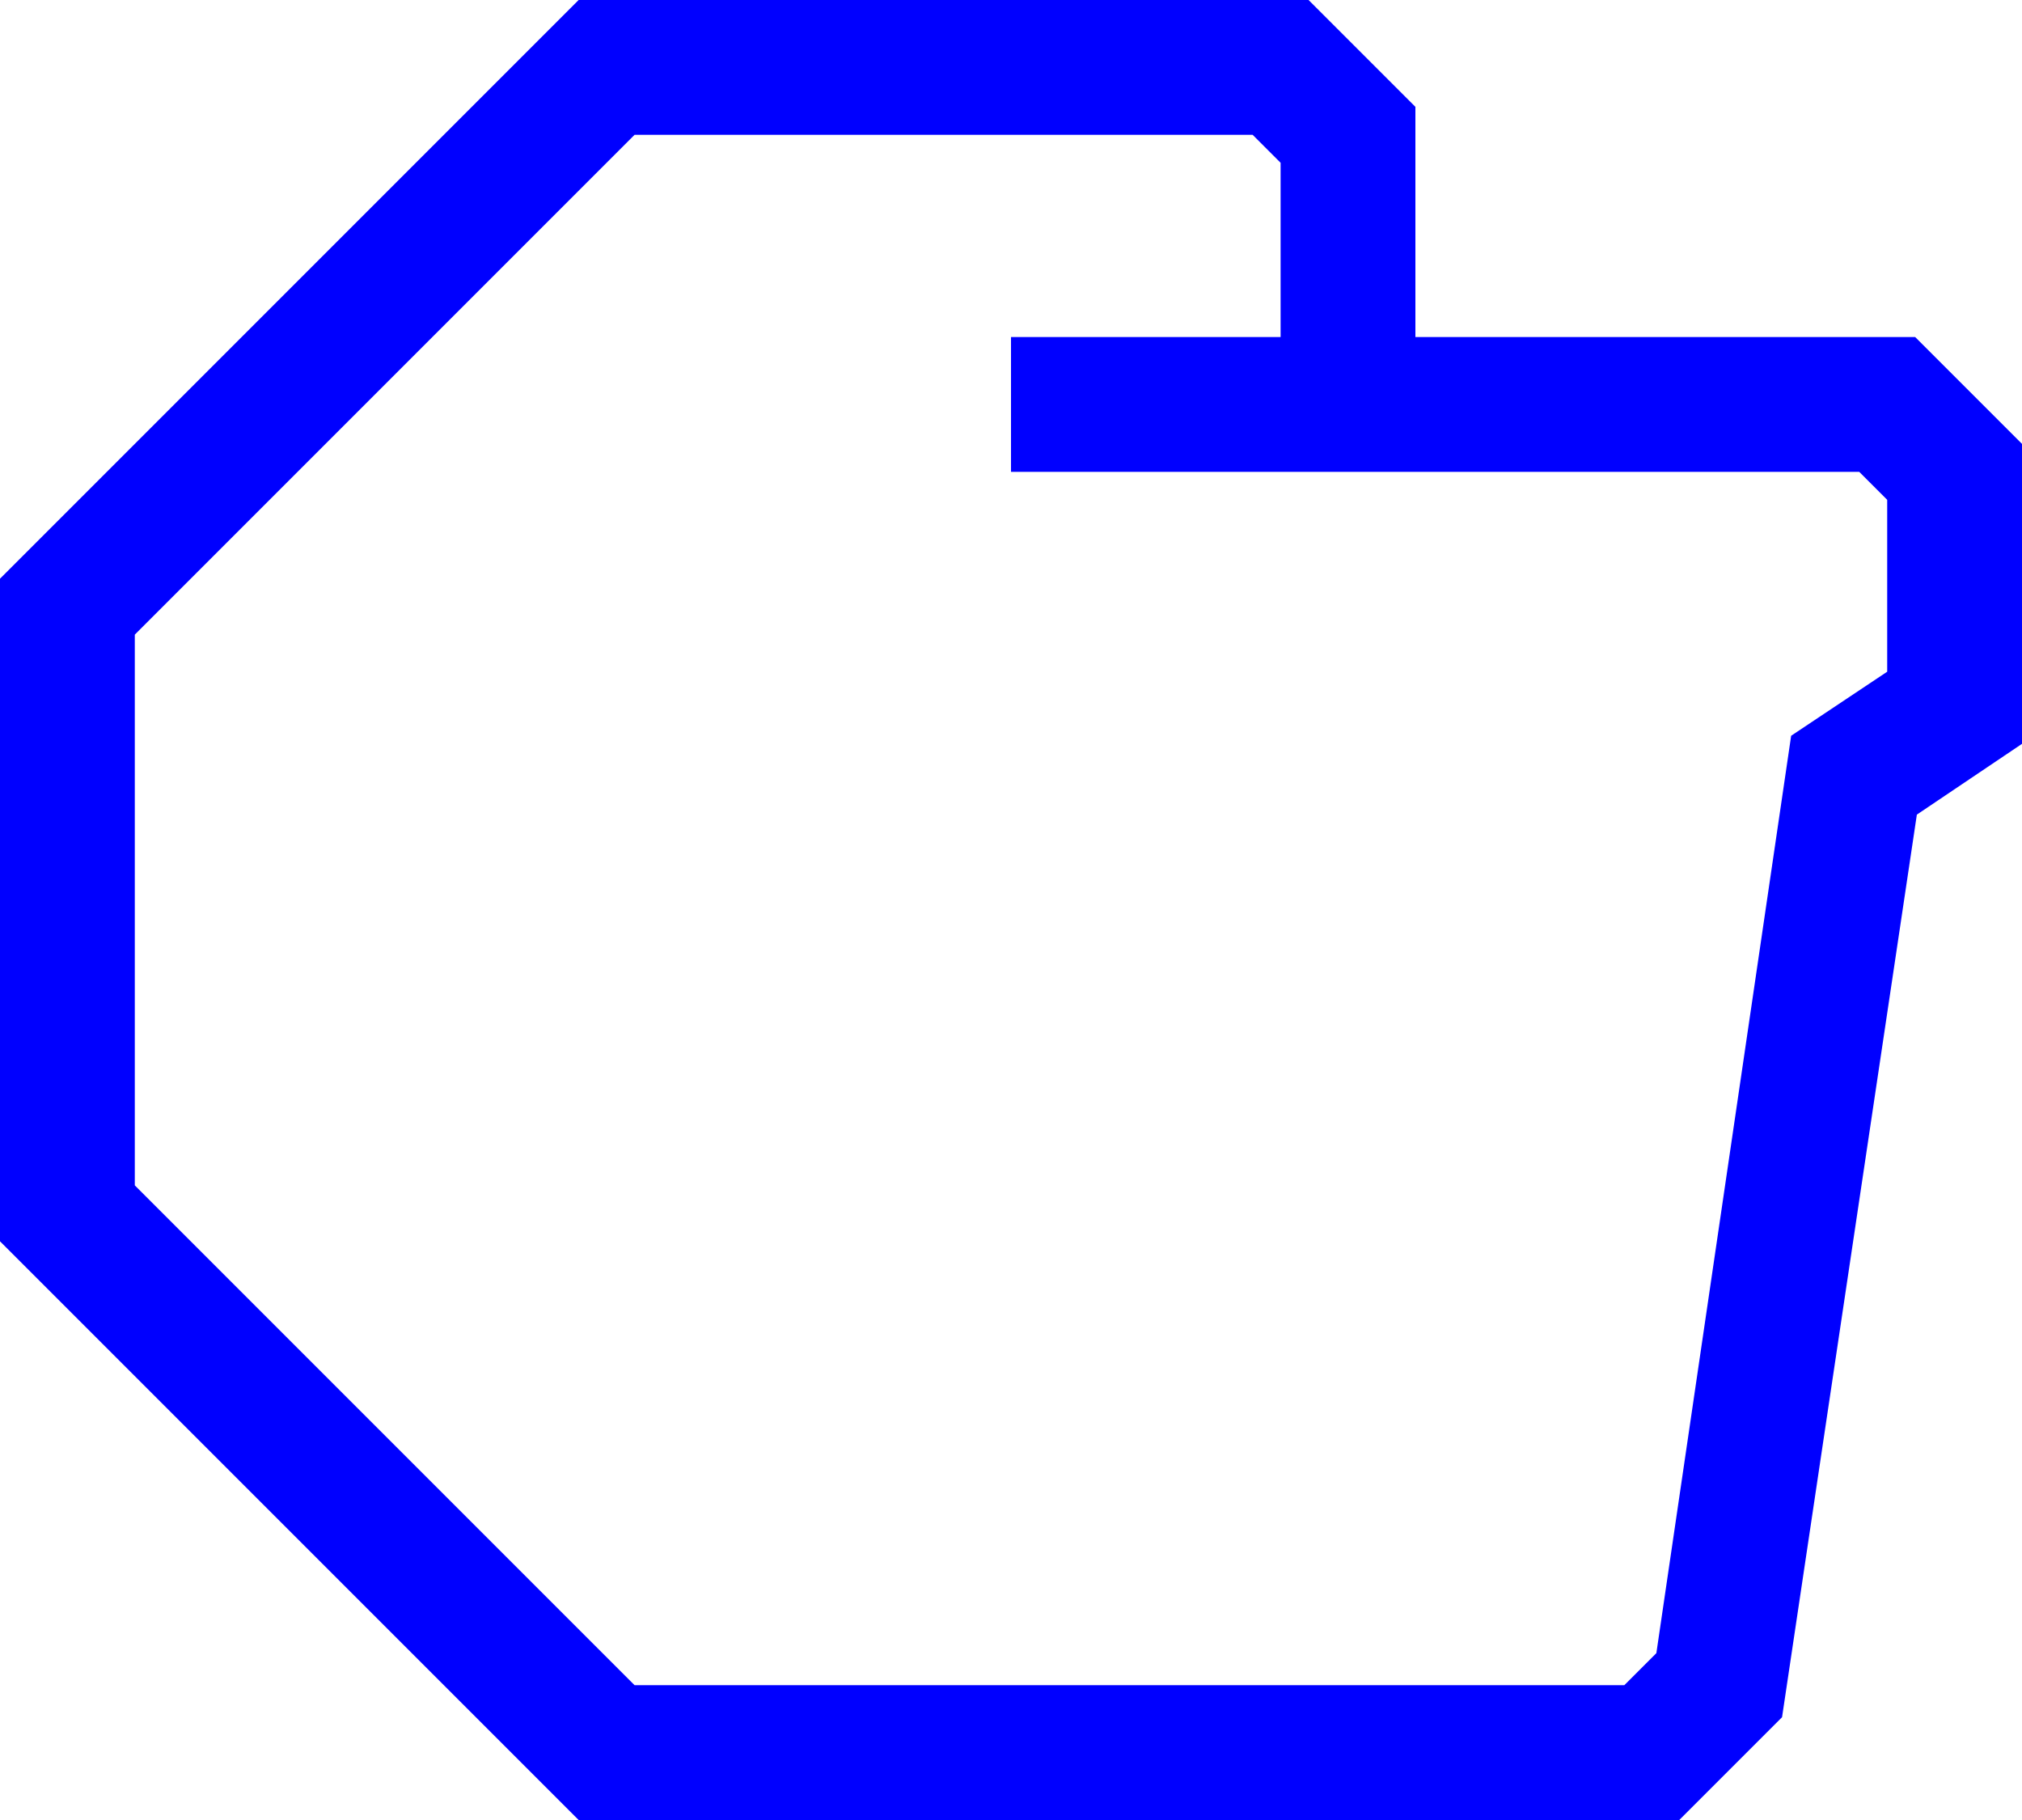
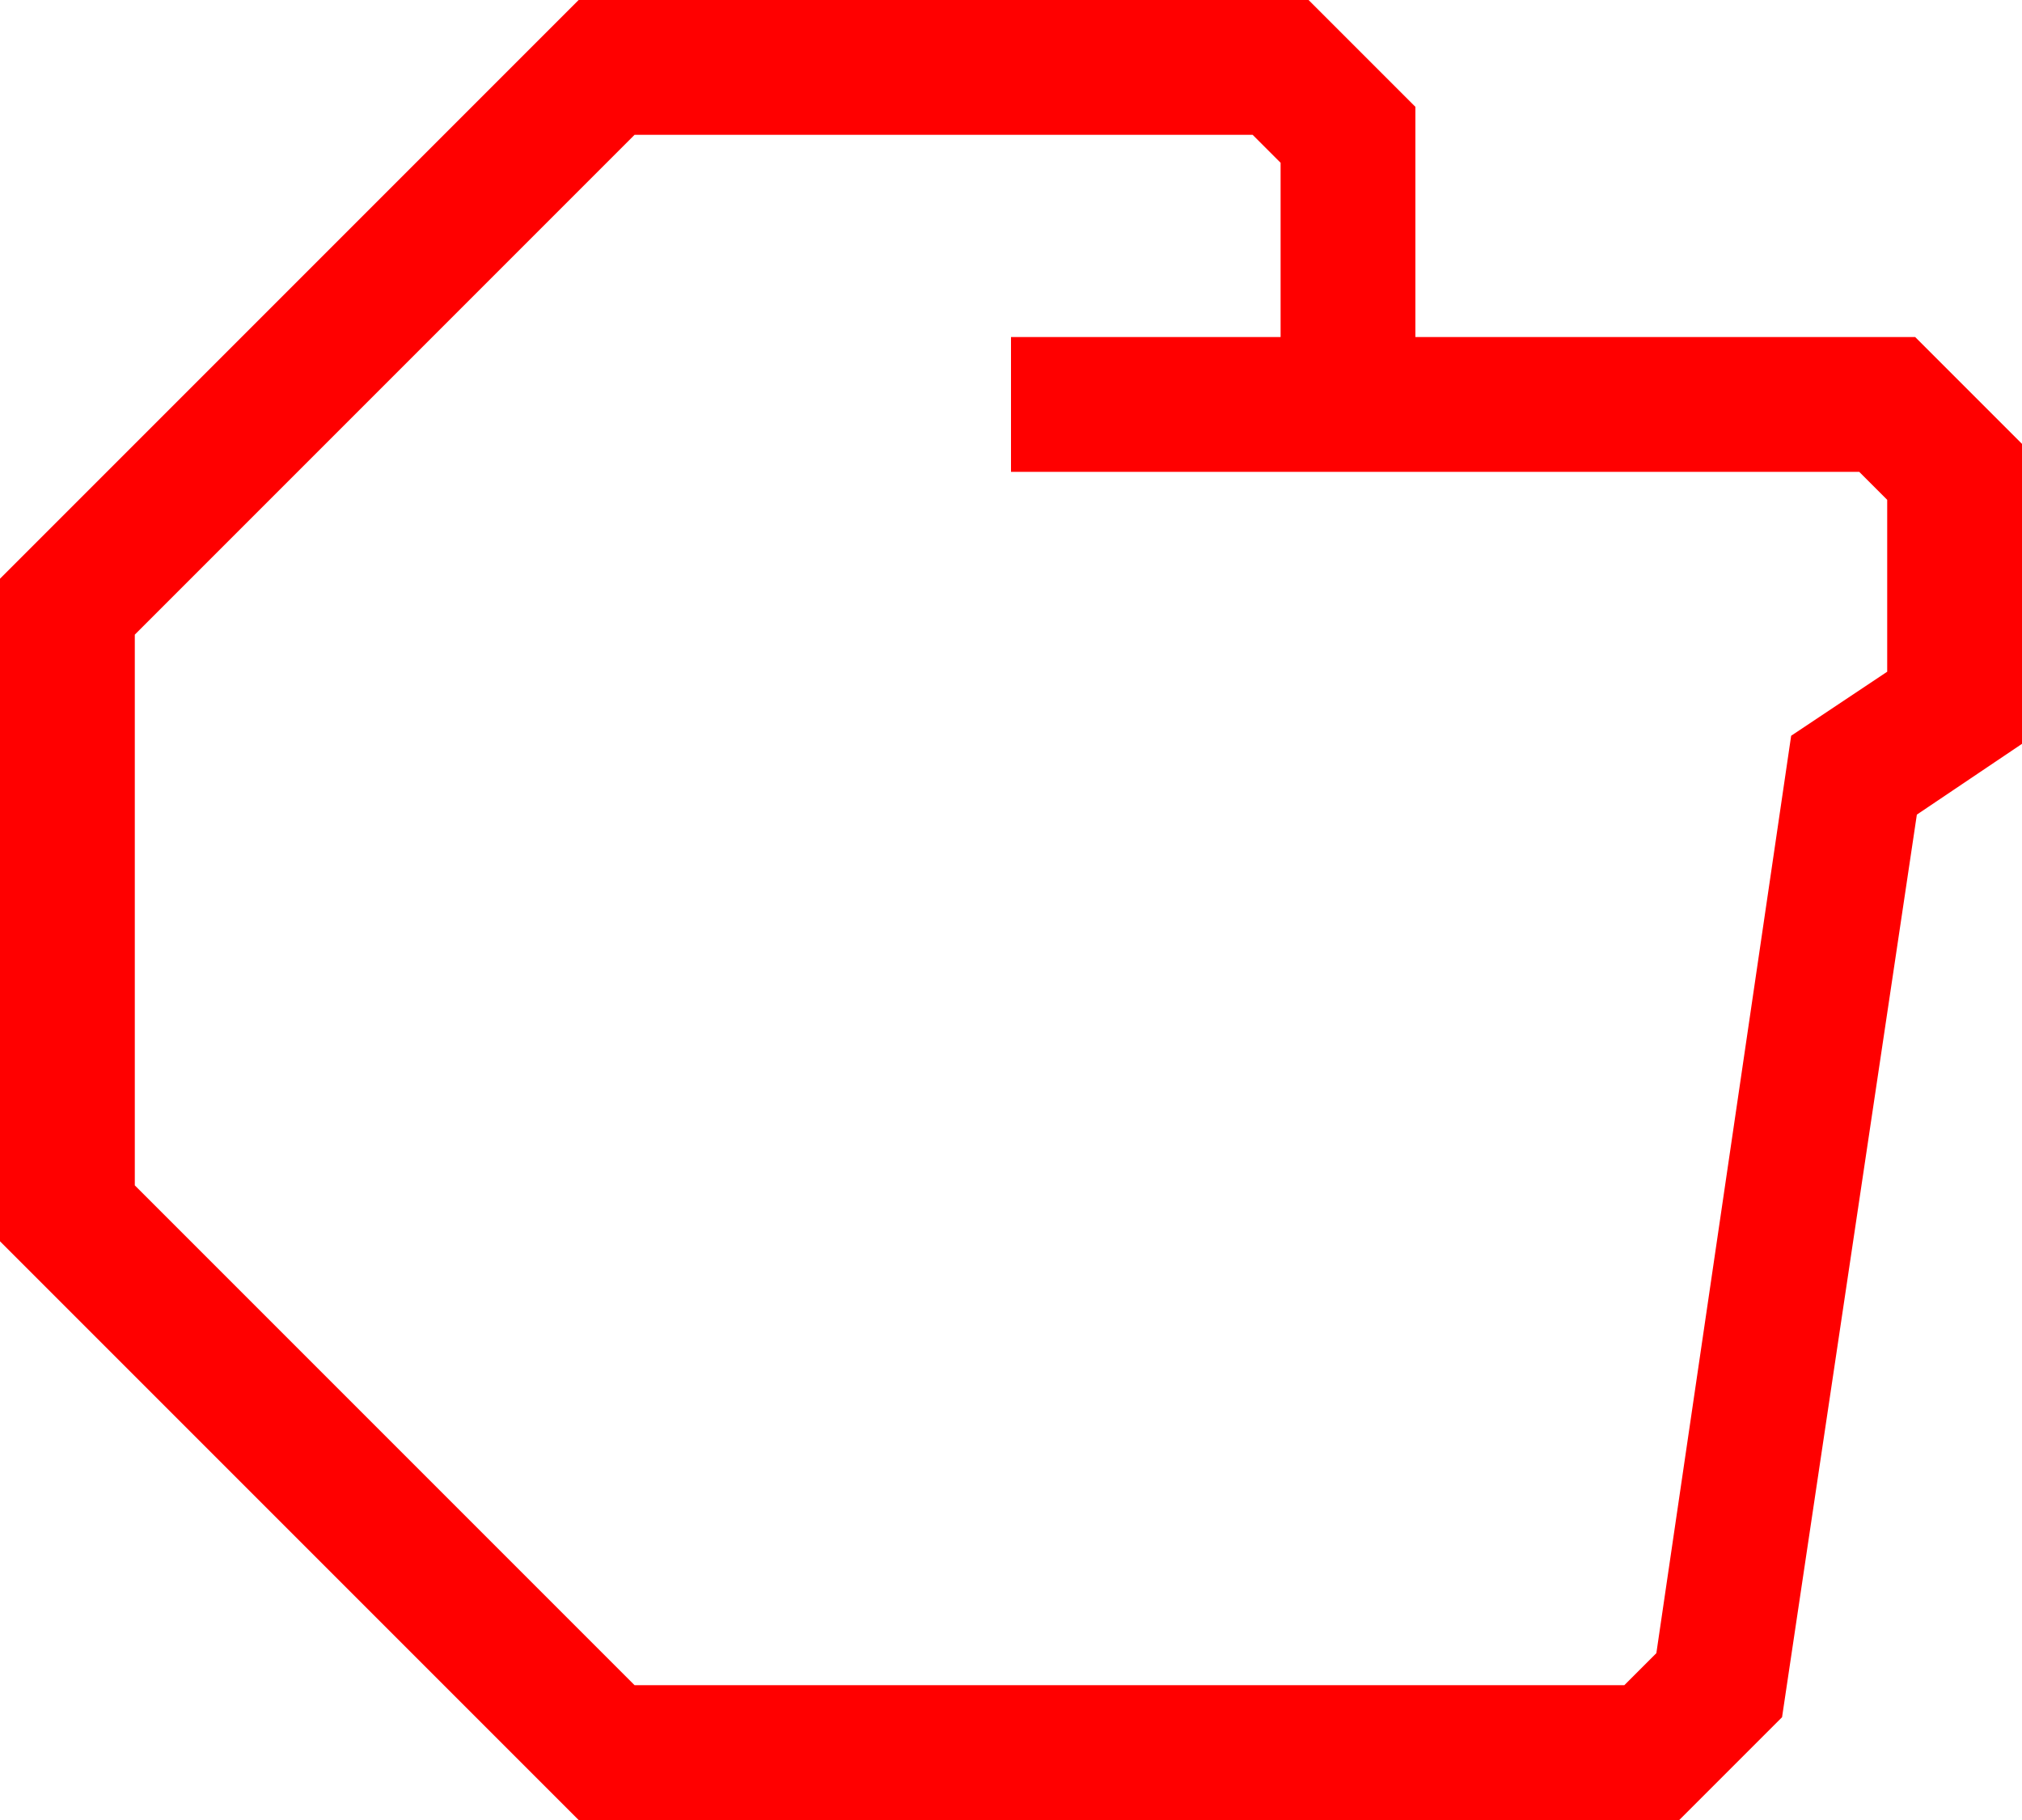
- <svg xmlns="http://www.w3.org/2000/svg" data-name="Warstwa 1" viewBox="0 0 60 54" style="fill:blue" x="0px" y="0px" id="svg2" version="1.1" width="60" height="54">
+ <svg xmlns="http://www.w3.org/2000/svg" data-name="Warstwa 1" viewBox="0 0 60 54" style="fill:red" x="0px" y="0px" id="svg2" version="1.1" width="60" height="54">
  <defs id="defs10" />
  <path d="M 56.83,10 42,10 42,3.17 38.83,0 17.17,0 0,17.17 0,36.83 17.17,54 l 32.66,0 3.05,-3.05 4,-26.78 3.12,-2.1 0,-8.9 z m -0.83,9.93 -2.85,1.9 -4,27.22 L 48.2,50 18.83,50 4,35.17 4,18.83 18.83,4 37.17,4 38,4.83 38,10 l -8,0 0,4 25.17,0 0.83,0.83 z" id="path6" />
</svg>
